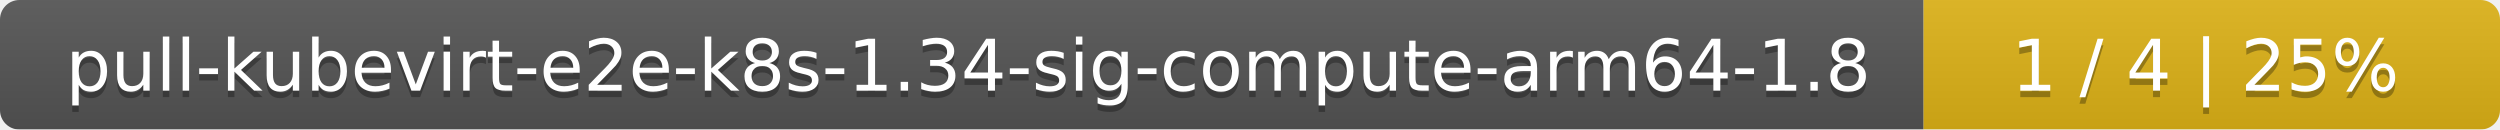
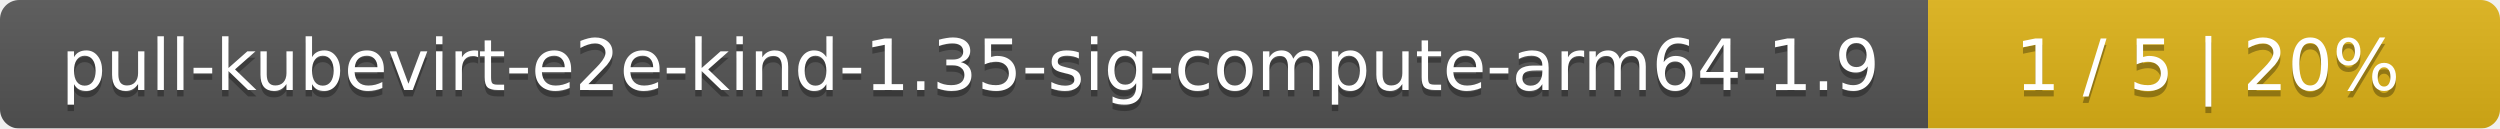
- <svg xmlns="http://www.w3.org/2000/svg" width="386" height="20">
+ <svg xmlns="http://www.w3.org/2000/svg" width="389" height="20">
  <linearGradient id="smooth" x2="0" y2="100%">
    <stop offset="0" stop-color="#bbb" stop-opacity=".1" />
    <stop offset="1" stop-opacity=".1" />
  </linearGradient>
  <mask id="round">
-     <rect width="386" height="20" rx="3" fill="#fff" />
+     <rect width="389" height="20" rx="3" fill="#fff" />
  </mask>
  <g mask="url(#round)">
-     <rect width="297" height="20" fill="#555" />
-     <rect x="297" width="89" height="20" fill="#dfb317" />
-     <rect width="386" height="20" fill="url(#smooth)" />
+     <rect width="300" height="20" fill="#555" />
+     <rect x="300" width="89" height="20" fill="#dfb317" />
+     <rect width="389" height="20" fill="url(#smooth)" />
  </g>
  <g fill="#fff" text-anchor="middle" font-family="DejaVu Sans,Verdana,Geneva,sans-serif" font-size="11">
-     <text x="149.5" y="15" fill="#010101" fill-opacity=".3">pull-kubevirt-e2e-k8s-1.34-sig-compute-arm64-1.8</text>
-     <text x="149.5" y="14">pull-kubevirt-e2e-k8s-1.34-sig-compute-arm64-1.8</text>
-     <text x="340.5" y="15" fill="#010101" fill-opacity=".3">1 / 4    |    25%</text>
-     <text x="340.5" y="14">1 / 4    |    25%</text>
+     <text x="151" y="15" fill="#010101" fill-opacity=".3">pull-kubevirt-e2e-kind-1.35-sig-compute-arm64-1.9</text>
+     <text x="151" y="14">pull-kubevirt-e2e-kind-1.35-sig-compute-arm64-1.9</text>
+     <text x="343.5" y="15" fill="#010101" fill-opacity=".3">1 / 5    |    20%</text>
+     <text x="343.5" y="14">1 / 5    |    20%</text>
  </g>
</svg>
